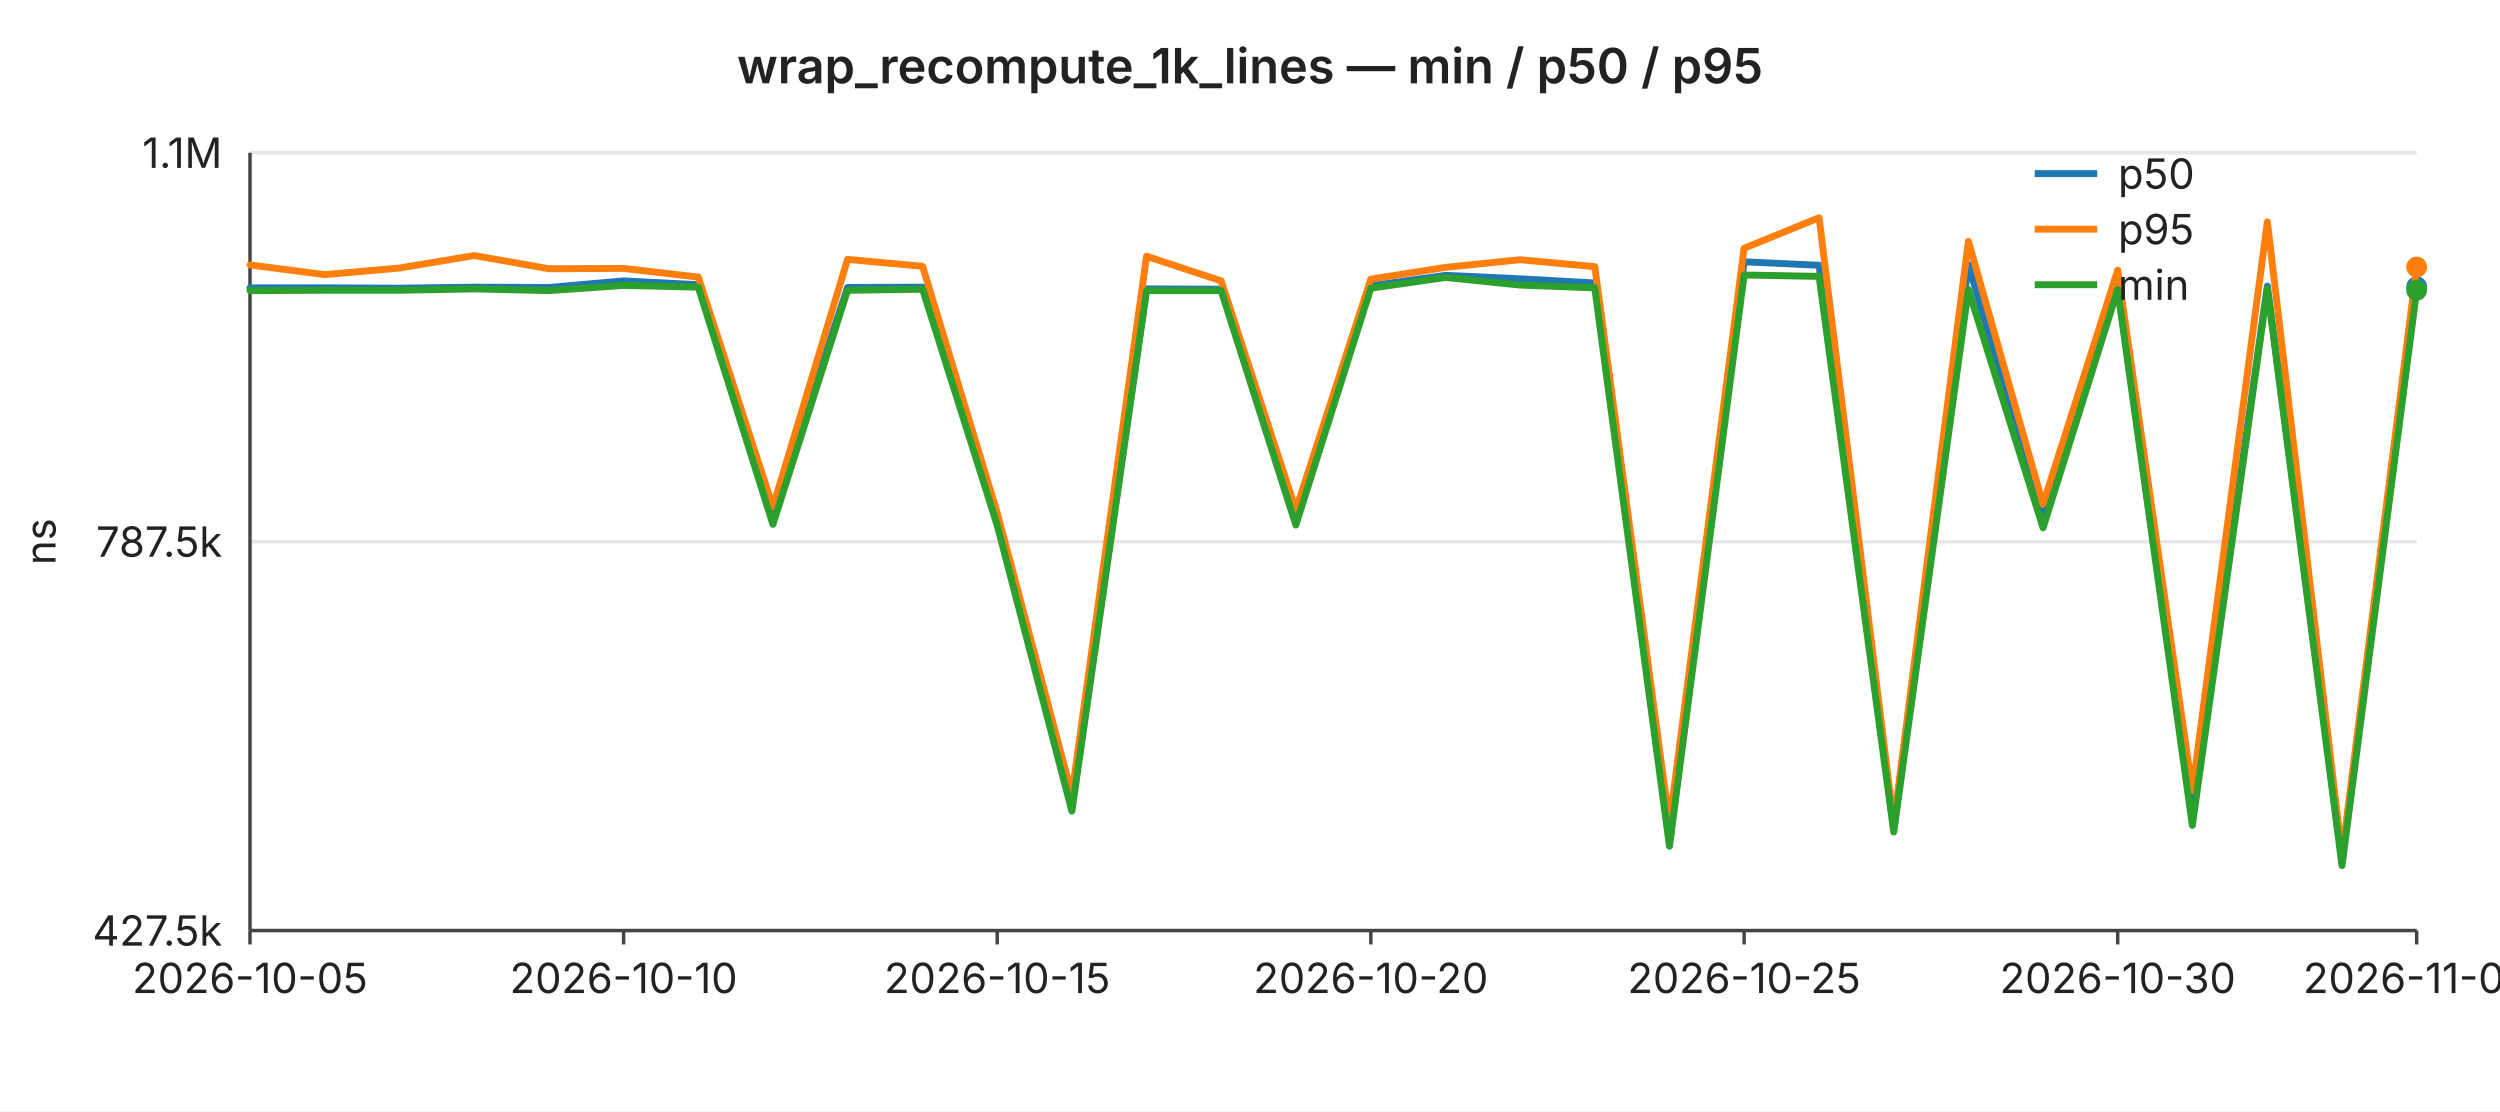
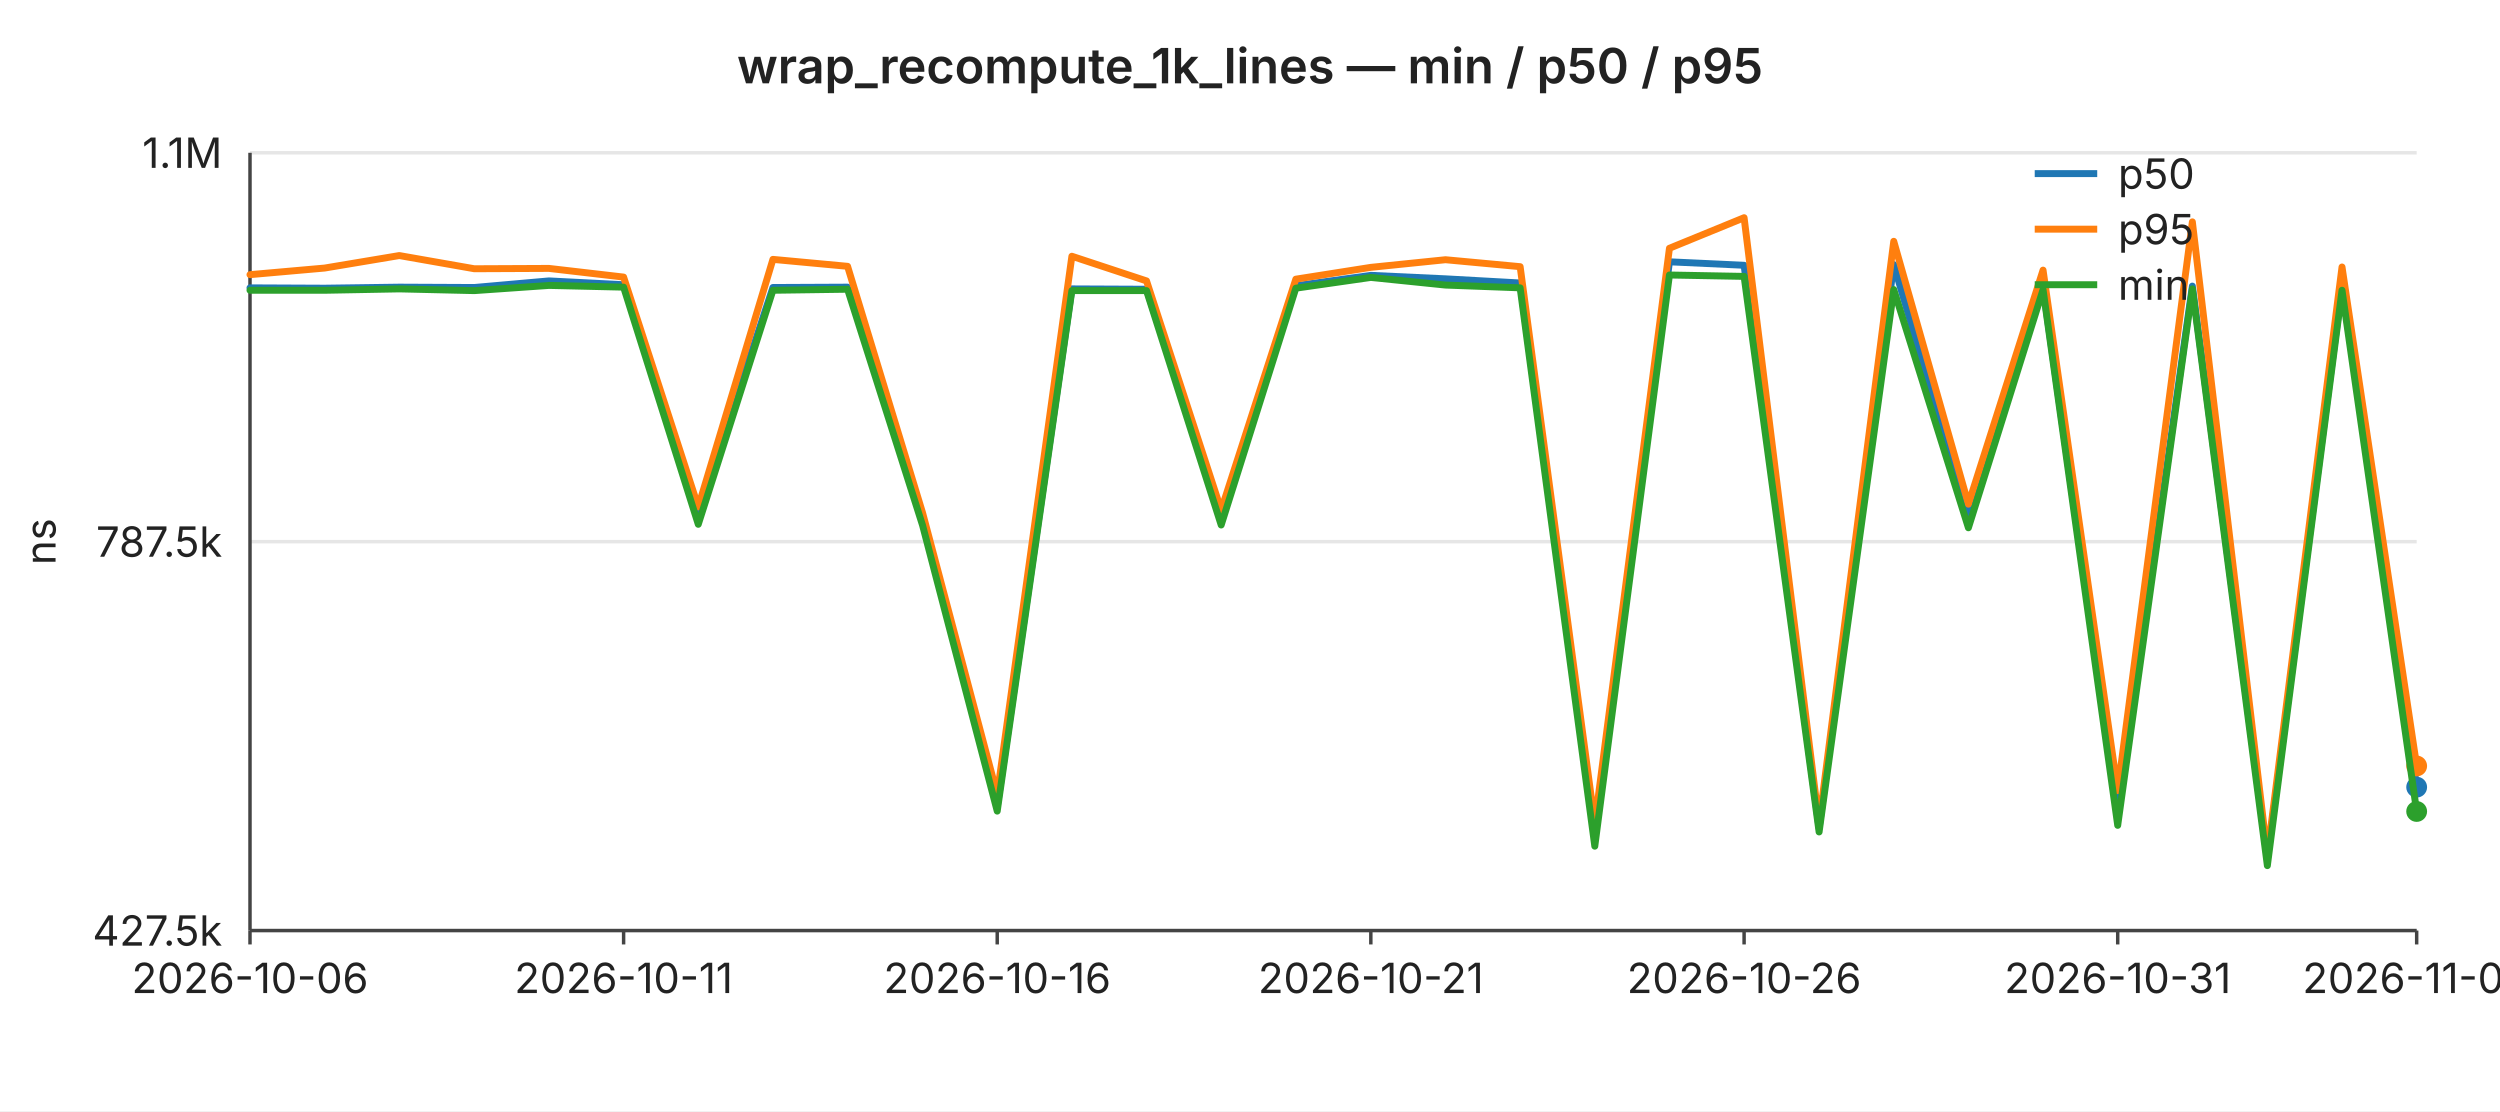
<svg xmlns="http://www.w3.org/2000/svg" width="720" height="320" viewBox="0 0 720 320" font-family="-apple-system,BlinkMacSystemFont,Segoe UI,sans-serif" font-size="12">
  <rect width="720" height="320" fill="#ffffff" />
  <text x="360" y="24" text-anchor="middle" font-size="14" font-weight="600" fill="#222">wrap_recompute_1k_lines — min / p50 / p95</text>
  <line x1="72" y1="44.0" x2="696" y2="44.0" stroke="#e6e6e6" stroke-width="1" />
  <text x="64" y="44.0" text-anchor="end" dominant-baseline="middle" fill="#222">1.1M</text>
  <line x1="72" y1="156.0" x2="696" y2="156.0" stroke="#e6e6e6" stroke-width="1" />
  <text x="64" y="156.0" text-anchor="end" dominant-baseline="middle" fill="#222">787.5k</text>
  <line x1="72" y1="268.0" x2="696" y2="268.0" stroke="#e6e6e6" stroke-width="1" />
  <text x="64" y="268.0" text-anchor="end" dominant-baseline="middle" fill="#222">427.5k</text>
  <text x="16" y="156" text-anchor="middle" fill="#222" transform="rotate(-90 16 156)">ns</text>
  <line x1="72" y1="44" x2="72" y2="268" stroke="#444" stroke-width="1" />
  <line x1="72" y1="268" x2="696" y2="268" stroke="#444" stroke-width="1" />
  <line x1="72.0" y1="268" x2="72.0" y2="272" stroke="#444" stroke-width="1" />
-   <text x="72.0" y="286" text-anchor="middle" fill="#222">2026-10-05</text>
+   <text x="72.0" y="286" text-anchor="middle" fill="#222">2026-10-06</text>
  <line x1="179.6" y1="268" x2="179.6" y2="272" stroke="#444" stroke-width="1" />
-   <text x="179.6" y="286" text-anchor="middle" fill="#222">2026-10-10</text>
+   <text x="179.6" y="286" text-anchor="middle" fill="#222">2026-10-11</text>
  <line x1="287.2" y1="268" x2="287.2" y2="272" stroke="#444" stroke-width="1" />
-   <text x="287.2" y="286" text-anchor="middle" fill="#222">2026-10-15</text>
+   <text x="287.2" y="286" text-anchor="middle" fill="#222">2026-10-16</text>
  <line x1="394.8" y1="268" x2="394.8" y2="272" stroke="#444" stroke-width="1" />
-   <text x="394.8" y="286" text-anchor="middle" fill="#222">2026-10-20</text>
+   <text x="394.8" y="286" text-anchor="middle" fill="#222">2026-10-21</text>
  <line x1="502.3" y1="268" x2="502.3" y2="272" stroke="#444" stroke-width="1" />
-   <text x="502.3" y="286" text-anchor="middle" fill="#222">2026-10-25</text>
+   <text x="502.3" y="286" text-anchor="middle" fill="#222">2026-10-26</text>
  <line x1="609.9" y1="268" x2="609.9" y2="272" stroke="#444" stroke-width="1" />
-   <text x="609.9" y="286" text-anchor="middle" fill="#222">2026-10-30</text>
+   <text x="609.9" y="286" text-anchor="middle" fill="#222">2026-10-31</text>
  <line x1="696.0" y1="268" x2="696.0" y2="272" stroke="#444" stroke-width="1" />
-   <text x="696.0" y="286" text-anchor="middle" fill="#222">2026-11-03</text>
-   <polyline fill="none" stroke="#1f77b4" stroke-width="2" stroke-linejoin="round" stroke-linecap="round" points="72.0,82.9 93.5,82.9 115.0,83.0 136.6,82.7 158.1,82.8 179.6,80.9 201.1,82.0 222.6,148.0 244.1,82.8 265.7,82.7 287.2,148.8 308.7,232.4 330.2,83.2 351.7,83.3 373.2,148.9 394.8,82.3 416.3,79.3 437.8,80.3 459.3,81.5 480.8,240.9 502.3,75.4 523.9,76.4 545.4,238.5 566.9,76.2 588.4,149.4 609.9,82.8 631.4,235.0 653.0,82.4 674.5,247.5 696.0,82.6" />
-   <circle cx="696.0" cy="82.6" r="3" fill="#1f77b4" />
-   <polyline fill="none" stroke="#ff7f0e" stroke-width="2" stroke-linejoin="round" stroke-linecap="round" points="72.0,76.3 93.5,79.1 115.0,77.2 136.6,73.6 158.1,77.4 179.6,77.3 201.1,79.8 222.6,146.0 244.1,74.7 265.7,76.7 287.2,147.7 308.7,228.8 330.2,73.8 351.7,80.9 373.2,146.9 394.8,80.4 416.3,77.0 437.8,74.8 459.3,76.8 480.8,237.2 502.3,71.5 523.9,62.7 545.4,237.2 566.9,69.5 588.4,145.2 609.9,77.8 631.4,227.7 653.0,63.9 674.5,246.3 696.0,76.9" />
-   <circle cx="696.0" cy="76.9" r="3" fill="#ff7f0e" />
-   <polyline fill="none" stroke="#2ca02c" stroke-width="2" stroke-linejoin="round" stroke-linecap="round" points="72.0,83.7 93.5,83.6 115.0,83.6 136.6,83.2 158.1,83.7 179.6,82.2 201.1,82.7 222.6,151.0 244.1,83.6 265.7,83.3 287.2,151.3 308.7,233.6 330.2,83.7 351.7,83.7 373.2,151.2 394.8,83.0 416.3,79.9 437.8,82.1 459.3,82.9 480.8,243.7 502.3,79.2 523.9,79.6 545.4,239.6 566.9,83.4 588.4,152.0 609.9,83.4 631.4,237.7 653.0,83.2 674.5,249.3 696.0,83.6" />
-   <circle cx="696.0" cy="83.6" r="3" fill="#2ca02c" />
+   <text x="696.0" y="286" text-anchor="middle" fill="#222">2026-11-04</text>
+   <polyline fill="none" stroke="#1f77b4" stroke-width="2" stroke-linejoin="round" stroke-linecap="round" points="72.0,82.9 93.5,83.0 115.0,82.7 136.6,82.8 158.1,80.9 179.6,82.0 201.1,148.0 222.6,82.8 244.1,82.7 265.7,148.8 287.2,232.4 308.7,83.2 330.2,83.3 351.7,148.9 373.2,82.3 394.8,79.3 416.3,80.3 437.8,81.5 459.3,240.9 480.8,75.4 502.3,76.4 523.9,238.5 545.4,76.2 566.9,149.4 588.4,82.8 609.9,235.0 631.4,82.4 653.0,247.5 674.5,82.6 696.0,226.7" />
+   <circle cx="696.0" cy="226.7" r="3" fill="#1f77b4" />
+   <polyline fill="none" stroke="#ff7f0e" stroke-width="2" stroke-linejoin="round" stroke-linecap="round" points="72.0,79.1 93.5,77.2 115.0,73.6 136.6,77.4 158.1,77.3 179.6,79.8 201.1,146.0 222.6,74.7 244.1,76.7 265.7,147.7 287.2,228.8 308.7,73.8 330.2,80.9 351.7,146.9 373.2,80.4 394.8,77.0 416.3,74.8 437.8,76.8 459.3,237.2 480.8,71.5 502.3,62.7 523.9,237.2 545.4,69.5 566.9,145.2 588.4,77.8 609.9,227.7 631.4,63.9 653.0,246.3 674.5,76.9 696.0,220.6" />
+   <circle cx="696.0" cy="220.6" r="3" fill="#ff7f0e" />
+   <polyline fill="none" stroke="#2ca02c" stroke-width="2" stroke-linejoin="round" stroke-linecap="round" points="72.0,83.6 93.5,83.6 115.0,83.2 136.6,83.7 158.1,82.2 179.6,82.7 201.1,151.0 222.6,83.6 244.1,83.3 265.7,151.3 287.2,233.6 308.7,83.7 330.2,83.7 351.7,151.2 373.2,83.0 394.8,79.9 416.3,82.1 437.8,82.9 459.3,243.7 480.8,79.2 502.3,79.6 523.9,239.6 545.4,83.4 566.9,152.0 588.4,83.4 609.9,237.7 631.4,83.2 653.0,249.3 674.5,83.6 696.0,233.7" />
+   <circle cx="696.0" cy="233.7" r="3" fill="#2ca02c" />
  <line x1="586" y1="50" x2="604" y2="50" stroke="#1f77b4" stroke-width="2" />
  <text x="610" y="50" dominant-baseline="middle" fill="#222">p50</text>
  <line x1="586" y1="66" x2="604" y2="66" stroke="#ff7f0e" stroke-width="2" />
  <text x="610" y="66" dominant-baseline="middle" fill="#222">p95</text>
  <line x1="586" y1="82" x2="604" y2="82" stroke="#2ca02c" stroke-width="2" />
  <text x="610" y="82" dominant-baseline="middle" fill="#222">min</text>
</svg>
